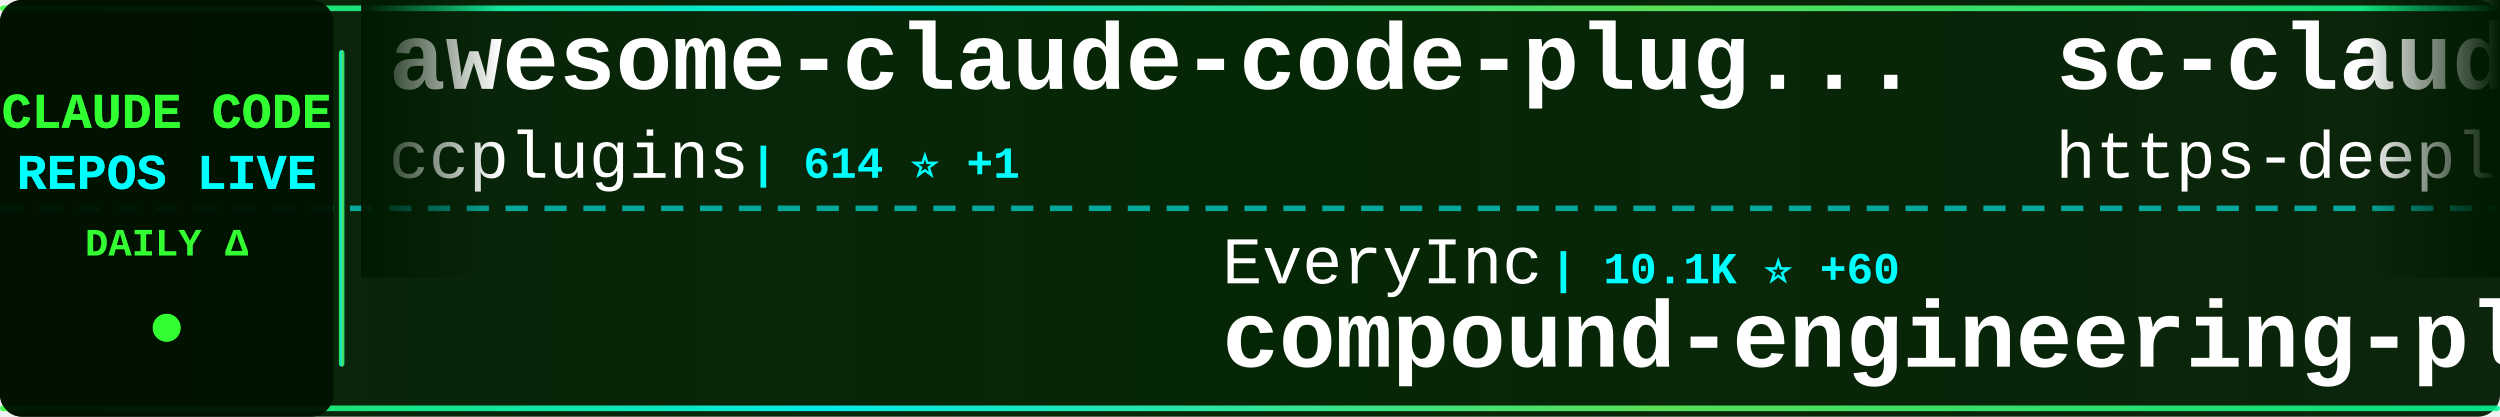
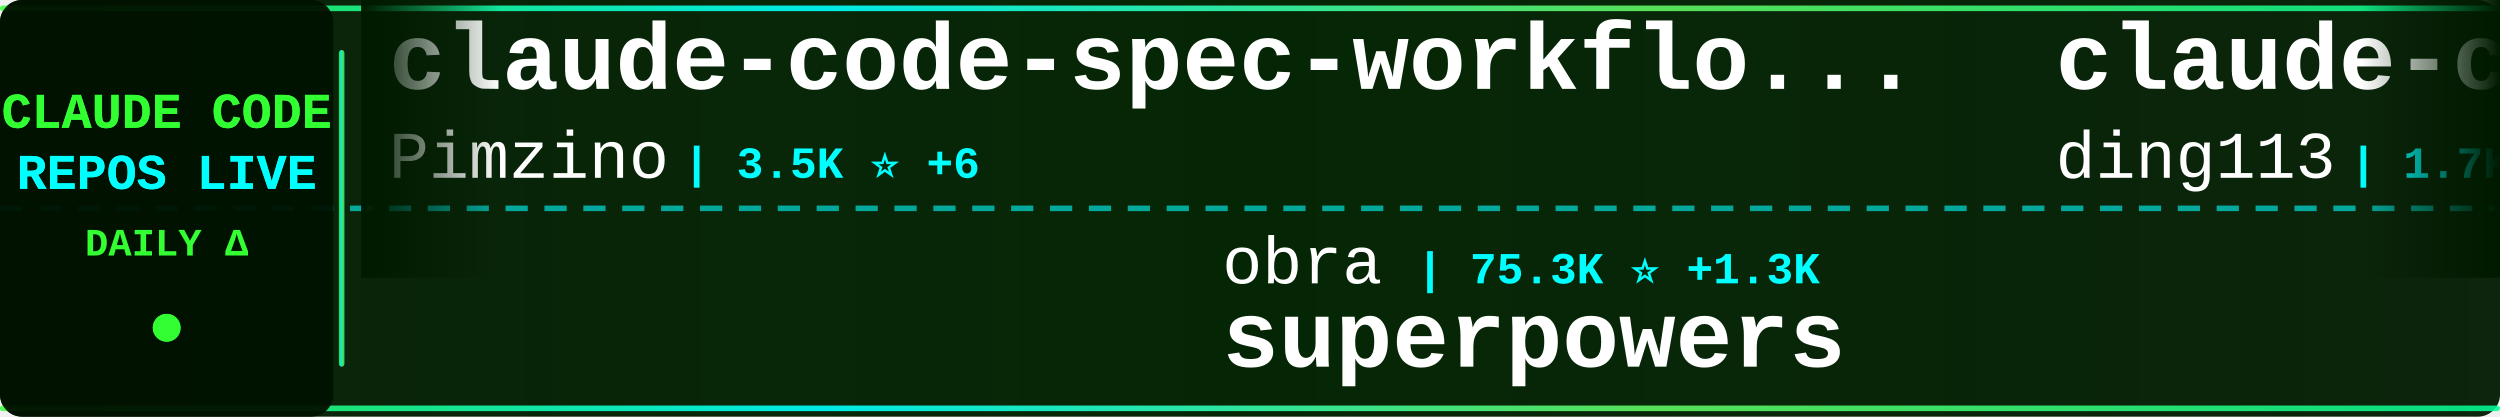
<svg xmlns="http://www.w3.org/2000/svg" width="900" height="150">
  <defs>
    <linearGradient id="tickerBg" x1="0%" y1="0%" x2="100%" y2="0%">
      <stop offset="0%" style="stop-color:#001a00;stop-opacity:0.95" />
      <stop offset="50%" style="stop-color:#002200;stop-opacity:0.98" />
      <stop offset="100%" style="stop-color:#001a00;stop-opacity:0.95" />
    </linearGradient>
    <linearGradient id="borderGrad" x1="0%" y1="0%" x2="100%" y2="0%">
      <stop offset="0%" style="stop-color:#33ff33;stop-opacity:0.85">
        <animate attributeName="stop-opacity" values="0.85;1;0.85" dur="2s" repeatCount="indefinite" />
      </stop>
      <stop offset="33%" style="stop-color:#00ffff;stop-opacity:0.9">
        <animate attributeName="stop-opacity" values="0.9;1;0.9" dur="2.2s" repeatCount="indefinite" />
      </stop>
      <stop offset="66%" style="stop-color:#66ff66;stop-opacity:0.85">
        <animate attributeName="stop-opacity" values="0.85;1;0.85" dur="1.8s" repeatCount="indefinite" />
      </stop>
      <stop offset="100%" style="stop-color:#00ff99;stop-opacity:0.85">
        <animate attributeName="stop-opacity" values="0.85;1;0.85" dur="2s" repeatCount="indefinite" />
      </stop>
    </linearGradient>
    <filter id="textGlow">
      <feGaussianBlur stdDeviation="0.1" result="coloredBlur" />
      <feMerge>
        <feMergeNode in="coloredBlur" />
        <feMergeNode in="SourceGraphic" />
      </feMerge>
    </filter>
    <filter id="metricGlow">
      <feGaussianBlur stdDeviation="0.2" result="coloredBlur" />
      <feMerge>
        <feMergeNode in="coloredBlur" />
        <feMergeNode in="SourceGraphic" />
      </feMerge>
    </filter>
    <linearGradient id="leftFade" x1="0%" y1="0%" x2="100%" y2="0%">
      <stop offset="0%" style="stop-color:#001a00;stop-opacity:1" />
      <stop offset="100%" style="stop-color:#001a00;stop-opacity:0" />
    </linearGradient>
    <linearGradient id="rightFade" x1="0%" y1="0%" x2="100%" y2="0%">
      <stop offset="0%" style="stop-color:#001a00;stop-opacity:0" />
      <stop offset="100%" style="stop-color:#001a00;stop-opacity:1" />
    </linearGradient>
  </defs>
  <rect width="900" height="150" fill="url(#tickerBg)" rx="8" />
  <rect x="0" y="2" width="900" height="2" fill="url(#borderGrad)" rx="1" />
  <rect x="0" y="146" width="900" height="2" fill="url(#borderGrad)" rx="1" />
  <line x1="0" y1="75" x2="900" y2="75" stroke="#00ffff" stroke-width="2" stroke-dasharray="8 6" opacity="0.6" />
  <rect x="0" y="0" width="120" height="150" fill="#001100" opacity="0.95" rx="8" />
  <text x="60" y="46" font-family="'Courier New', monospace" font-size="18" font-weight="bold" fill="#33ff33" text-anchor="middle" filter="url(#textGlow)">
    CLAUDE CODE
  </text>
  <text x="60" y="68" font-family="'Courier New', monospace" font-size="18" font-weight="bold" fill="#00ffff" text-anchor="middle" filter="url(#textGlow)">
    REPOS LIVE
  </text>
  <text x="60" y="92" font-family="'Courier New', monospace" font-size="14" font-weight="bold" fill="#33ff33" text-anchor="middle">
    DAILY Δ
  </text>
  <circle cx="60" cy="118" r="5" fill="#33ff33" filter="url(#metricGlow)">
    <animate attributeName="r" values="4;6;4" dur="1.5s" repeatCount="indefinite" />
    <animate attributeName="opacity" values="0.6;1;0.6" dur="1.5s" repeatCount="indefinite" />
  </circle>
  <rect x="122" y="18" width="2" height="114" fill="url(#borderGrad)" rx="1" />
  <clipPath id="tickerClip">
    <rect x="130" y="0" width="770" height="150" />
  </clipPath>
  <g clip-path="url(#tickerClip)">
    <g id="tickerItems">
      <animateTransform attributeName="transform" attributeType="XML" type="translate" from="0 0" to="-3000 0" dur="54s" repeatCount="indefinite" />
      <g transform="translate(0, 0)">
-         <text x="140" y="32" font-family="'Courier New', monospace" font-size="34" font-weight="bold" fill="#ffffff">awesome-claude-code-plug...</text>
-         <text x="140" y="64" font-family="'Courier New', monospace" font-size="24" font-weight="normal" fill="#ffffff" opacity="1.0">ccplugins</text>
-         <text x="270" y="64" font-family="'Courier New', monospace" font-size="16" font-weight="bold" fill="#00ffff"> | 614 ⭐ +1</text>
+         <text x="140" y="32" font-family="'Courier New', monospace" font-size="34" font-weight="bold" fill="#ffffff">claude-code-spec-workflo...</text>
+         <text x="140" y="64" font-family="'Courier New', monospace" font-size="24" font-weight="normal" fill="#ffffff" opacity="1.0">Pimzino</text>
+         <text x="246" y="64" font-family="'Courier New', monospace" font-size="16" font-weight="bold" fill="#00ffff"> | 3.5K ⭐ +6</text>
      </g>
      <g transform="translate(300, 0)">
-         <text x="140" y="102" font-family="'Courier New', monospace" font-size="24" font-weight="normal" fill="#ffffff" opacity="1.0">EveryInc</text>
-         <text x="258" y="102" font-family="'Courier New', monospace" font-size="16" font-weight="bold" fill="#00ffff"> | 10.1K ⭐ +60</text>
-         <text x="140" y="132" font-family="'Courier New', monospace" font-size="34" font-weight="bold" fill="#ffffff">compound-engineering-plu...</text>
+         <text x="140" y="102" font-family="'Courier New', monospace" font-size="24" font-weight="normal" fill="#ffffff" opacity="1.0">obra</text>
+         <text x="210" y="102" font-family="'Courier New', monospace" font-size="16" font-weight="bold" fill="#00ffff"> | 75.3K ⭐ +1.3K</text>
+         <text x="140" y="132" font-family="'Courier New', monospace" font-size="34" font-weight="bold" fill="#ffffff">superpowers</text>
      </g>
      <g transform="translate(600, 0)">
-         <text x="140" y="32" font-family="'Courier New', monospace" font-size="34" font-weight="bold" fill="#ffffff">sc-claude-code-files</text>
-         <text x="140" y="64" font-family="'Courier New', monospace" font-size="24" font-weight="normal" fill="#ffffff" opacity="1.0">https-deeplearning-ai</text>
-         <text x="414" y="64" font-family="'Courier New', monospace" font-size="16" font-weight="bold" fill="#00ffff"> | 446 ⭐ +1</text>
+         <text x="140" y="32" font-family="'Courier New', monospace" font-size="34" font-weight="bold" fill="#ffffff">claude-code-hub</text>
+         <text x="140" y="64" font-family="'Courier New', monospace" font-size="24" font-weight="normal" fill="#ffffff" opacity="1.0">ding113</text>
+         <text x="246" y="64" font-family="'Courier New', monospace" font-size="16" font-weight="bold" fill="#00ffff"> | 1.7K ⭐ +26</text>
      </g>
      <g transform="translate(900, 0)">
-         <text x="140" y="102" font-family="'Courier New', monospace" font-size="24" font-weight="normal" fill="#ffffff" opacity="1.0">kodu-ai</text>
-         <text x="246" y="102" font-family="'Courier New', monospace" font-size="16" font-weight="bold" fill="#00ffff"> | 5.3K ⭐ +1</text>
-         <text x="140" y="132" font-family="'Courier New', monospace" font-size="34" font-weight="bold" fill="#ffffff">claude-coder</text>
+         <text x="140" y="102" font-family="'Courier New', monospace" font-size="24" font-weight="normal" fill="#ffffff" opacity="1.0">disler</text>
+         <text x="234" y="102" font-family="'Courier New', monospace" font-size="16" font-weight="bold" fill="#00ffff"> | 3.3K ⭐ +10</text>
+         <text x="140" y="132" font-family="'Courier New', monospace" font-size="34" font-weight="bold" fill="#ffffff">claude-code-hooks-master...</text>
      </g>
      <g transform="translate(1200, 0)">
-         <text x="140" y="32" font-family="'Courier New', monospace" font-size="34" font-weight="bold" fill="#ffffff">claude-code</text>
-         <text x="140" y="64" font-family="'Courier New', monospace" font-size="24" font-weight="normal" fill="#ffffff" opacity="1.0">MadAppGang</text>
-         <text x="282" y="64" font-family="'Courier New', monospace" font-size="16" font-weight="bold" fill="#00ffff"> | 242 ⭐</text>
-       </g>
-       <g transform="translate(1500, 0)">
-         <text x="140" y="102" font-family="'Courier New', monospace" font-size="24" font-weight="normal" fill="#ffffff" opacity="1.0">danielmiessler</text>
-         <text x="330" y="102" font-family="'Courier New', monospace" font-size="16" font-weight="bold" fill="#00ffff"> | 9.7K ⭐ +39</text>
-         <text x="140" y="132" font-family="'Courier New', monospace" font-size="34" font-weight="bold" fill="#ffffff">Personal_AI_Infrastructu...</text>
-       </g>
-       <g transform="translate(1800, 0)">
-         <text x="140" y="32" font-family="'Courier New', monospace" font-size="34" font-weight="bold" fill="#ffffff">claude-code-templates</text>
-         <text x="140" y="64" font-family="'Courier New', monospace" font-size="24" font-weight="normal" fill="#ffffff" opacity="1.0">davila7</text>
-         <text x="246" y="64" font-family="'Courier New', monospace" font-size="16" font-weight="bold" fill="#00ffff"> | 22.5K ⭐ +152</text>
-       </g>
-       <g transform="translate(2100, 0)">
-         <text x="140" y="102" font-family="'Courier New', monospace" font-size="24" font-weight="normal" fill="#ffffff" opacity="1.0">snarktank</text>
-         <text x="270" y="102" font-family="'Courier New', monospace" font-size="16" font-weight="bold" fill="#00ffff"> | 12.5K ⭐ +107</text>
-         <text x="140" y="132" font-family="'Courier New', monospace" font-size="34" font-weight="bold" fill="#ffffff">ralph</text>
-       </g>
-       <g transform="translate(2400, 0)">
        <text x="140" y="32" font-family="'Courier New', monospace" font-size="34" font-weight="bold" fill="#ffffff">idea-claude-code-gui</text>
        <text x="140" y="64" font-family="'Courier New', monospace" font-size="24" font-weight="normal" fill="#ffffff" opacity="1.0">zhukunpenglinyutong</text>
        <text x="390" y="64" font-family="'Courier New', monospace" font-size="16" font-weight="bold" fill="#00ffff"> | 1.6K ⭐ +12</text>
      </g>
+       <g transform="translate(1500, 0)">
+         <text x="140" y="102" font-family="'Courier New', monospace" font-size="24" font-weight="normal" fill="#ffffff" opacity="1.0">numman-ali</text>
+         <text x="282" y="102" font-family="'Courier New', monospace" font-size="16" font-weight="bold" fill="#00ffff"> | 8.9K ⭐ +37</text>
+         <text x="140" y="132" font-family="'Courier New', monospace" font-size="34" font-weight="bold" fill="#ffffff">openskills</text>
+       </g>
+       <g transform="translate(1800, 0)">
+         <text x="140" y="32" font-family="'Courier New', monospace" font-size="34" font-weight="bold" fill="#ffffff">my-claude-code-setup</text>
+         <text x="140" y="64" font-family="'Courier New', monospace" font-size="24" font-weight="normal" fill="#ffffff" opacity="1.0">centminmod</text>
+         <text x="282" y="64" font-family="'Courier New', monospace" font-size="16" font-weight="bold" fill="#00ffff"> | 2.0K ⭐ +6</text>
+       </g>
+       <g transform="translate(2100, 0)">
+         <text x="140" y="102" font-family="'Courier New', monospace" font-size="24" font-weight="normal" fill="#ffffff" opacity="1.0">Cranot</text>
+         <text x="234" y="102" font-family="'Courier New', monospace" font-size="16" font-weight="bold" fill="#00ffff"> | 2.5K ⭐ +5</text>
+         <text x="140" y="132" font-family="'Courier New', monospace" font-size="34" font-weight="bold" fill="#ffffff">claude-code-guide</text>
+       </g>
+       <g transform="translate(2400, 0)">
+         <text x="140" y="32" font-family="'Courier New', monospace" font-size="34" font-weight="bold" fill="#ffffff">claude-code-cookbook</text>
+         <text x="140" y="64" font-family="'Courier New', monospace" font-size="24" font-weight="normal" fill="#ffffff" opacity="1.0">wasabeef</text>
+         <text x="258" y="64" font-family="'Courier New', monospace" font-size="16" font-weight="bold" fill="#00ffff"> | 1.0K ⭐ +4</text>
+       </g>
      <g transform="translate(2700, 0)">
-         <text x="140" y="102" font-family="'Courier New', monospace" font-size="24" font-weight="normal" fill="#ffffff" opacity="1.0">router-for-me</text>
-         <text x="318" y="102" font-family="'Courier New', monospace" font-size="16" font-weight="bold" fill="#00ffff"> | 14.8K ⭐ +418</text>
-         <text x="140" y="132" font-family="'Courier New', monospace" font-size="34" font-weight="bold" fill="#ffffff">CLIProxyAPI</text>
+         <text x="140" y="102" font-family="'Courier New', monospace" font-size="24" font-weight="normal" fill="#ffffff" opacity="1.0">diet103</text>
+         <text x="246" y="102" font-family="'Courier New', monospace" font-size="16" font-weight="bold" fill="#00ffff"> | 9.2K ⭐ +8</text>
+         <text x="140" y="132" font-family="'Courier New', monospace" font-size="34" font-weight="bold" fill="#ffffff">claude-code-infrastructu...</text>
      </g>
      <g transform="translate(3000, 0)">
-         <text x="140" y="32" font-family="'Courier New', monospace" font-size="34" font-weight="bold" fill="#ffffff">awesome-claude-code-plug...</text>
-         <text x="140" y="64" font-family="'Courier New', monospace" font-size="24" font-weight="normal" fill="#ffffff" opacity="1.0">ccplugins</text>
-         <text x="270" y="64" font-family="'Courier New', monospace" font-size="16" font-weight="bold" fill="#00ffff"> | 614 ⭐ +1</text>
+         <text x="140" y="32" font-family="'Courier New', monospace" font-size="34" font-weight="bold" fill="#ffffff">claude-code-spec-workflo...</text>
+         <text x="140" y="64" font-family="'Courier New', monospace" font-size="24" font-weight="normal" fill="#ffffff" opacity="1.0">Pimzino</text>
+         <text x="246" y="64" font-family="'Courier New', monospace" font-size="16" font-weight="bold" fill="#00ffff"> | 3.5K ⭐ +6</text>
      </g>
      <g transform="translate(3300, 0)">
-         <text x="140" y="102" font-family="'Courier New', monospace" font-size="24" font-weight="normal" fill="#ffffff" opacity="1.0">EveryInc</text>
-         <text x="258" y="102" font-family="'Courier New', monospace" font-size="16" font-weight="bold" fill="#00ffff"> | 10.1K ⭐ +60</text>
-         <text x="140" y="132" font-family="'Courier New', monospace" font-size="34" font-weight="bold" fill="#ffffff">compound-engineering-plu...</text>
+         <text x="140" y="102" font-family="'Courier New', monospace" font-size="24" font-weight="normal" fill="#ffffff" opacity="1.0">obra</text>
+         <text x="210" y="102" font-family="'Courier New', monospace" font-size="16" font-weight="bold" fill="#00ffff"> | 75.3K ⭐ +1.3K</text>
+         <text x="140" y="132" font-family="'Courier New', monospace" font-size="34" font-weight="bold" fill="#ffffff">superpowers</text>
      </g>
      <g transform="translate(3600, 0)">
-         <text x="140" y="32" font-family="'Courier New', monospace" font-size="34" font-weight="bold" fill="#ffffff">sc-claude-code-files</text>
-         <text x="140" y="64" font-family="'Courier New', monospace" font-size="24" font-weight="normal" fill="#ffffff" opacity="1.0">https-deeplearning-ai</text>
-         <text x="414" y="64" font-family="'Courier New', monospace" font-size="16" font-weight="bold" fill="#00ffff"> | 446 ⭐ +1</text>
+         <text x="140" y="32" font-family="'Courier New', monospace" font-size="34" font-weight="bold" fill="#ffffff">claude-code-hub</text>
+         <text x="140" y="64" font-family="'Courier New', monospace" font-size="24" font-weight="normal" fill="#ffffff" opacity="1.0">ding113</text>
+         <text x="246" y="64" font-family="'Courier New', monospace" font-size="16" font-weight="bold" fill="#00ffff"> | 1.7K ⭐ +26</text>
      </g>
      <g transform="translate(3900, 0)">
-         <text x="140" y="102" font-family="'Courier New', monospace" font-size="24" font-weight="normal" fill="#ffffff" opacity="1.0">kodu-ai</text>
-         <text x="246" y="102" font-family="'Courier New', monospace" font-size="16" font-weight="bold" fill="#00ffff"> | 5.3K ⭐ +1</text>
-         <text x="140" y="132" font-family="'Courier New', monospace" font-size="34" font-weight="bold" fill="#ffffff">claude-coder</text>
+         <text x="140" y="102" font-family="'Courier New', monospace" font-size="24" font-weight="normal" fill="#ffffff" opacity="1.0">disler</text>
+         <text x="234" y="102" font-family="'Courier New', monospace" font-size="16" font-weight="bold" fill="#00ffff"> | 3.3K ⭐ +10</text>
+         <text x="140" y="132" font-family="'Courier New', monospace" font-size="34" font-weight="bold" fill="#ffffff">claude-code-hooks-master...</text>
      </g>
    </g>
  </g>
  <rect x="130" y="0" width="50" height="100" fill="url(#leftFade)" />
  <rect x="850" y="0" width="50" height="100" fill="url(#rightFade)" />
</svg>
